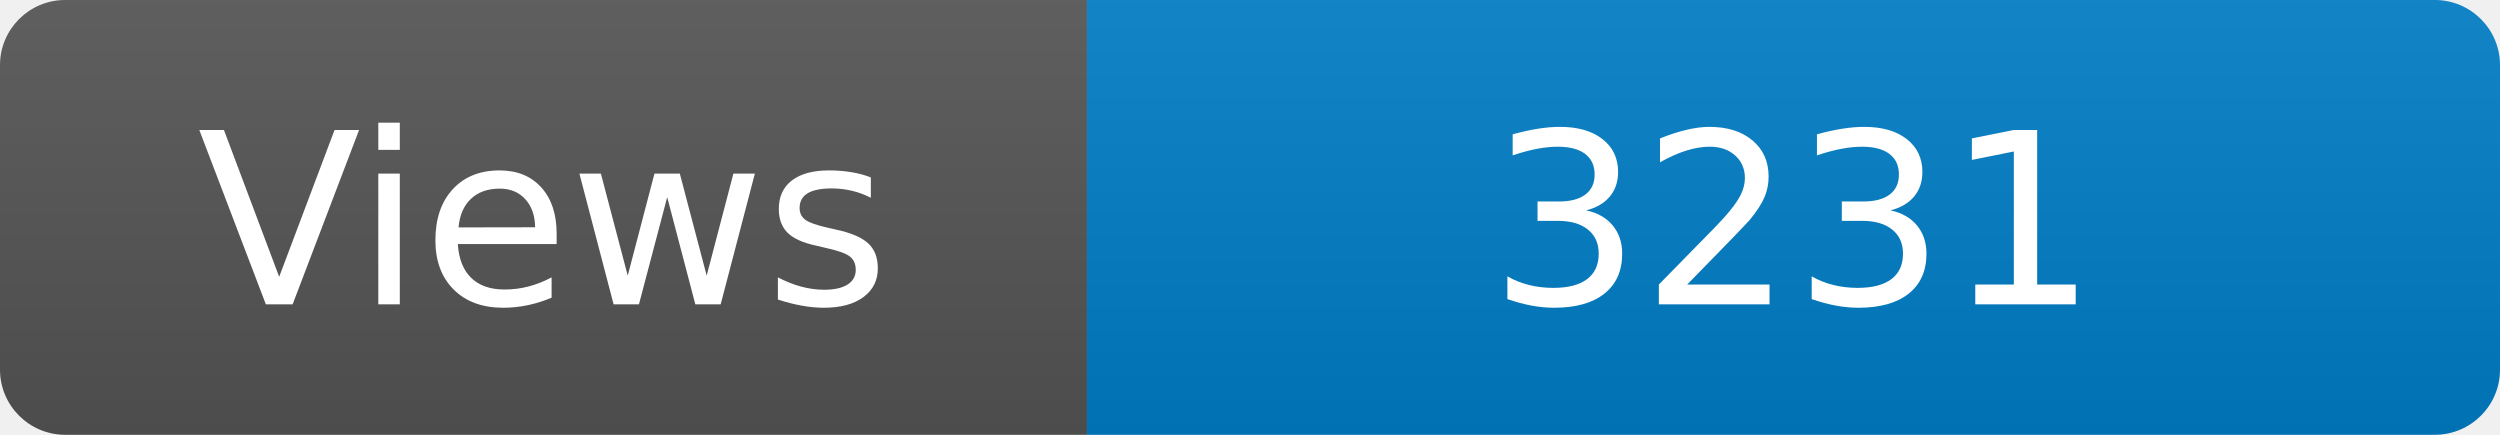
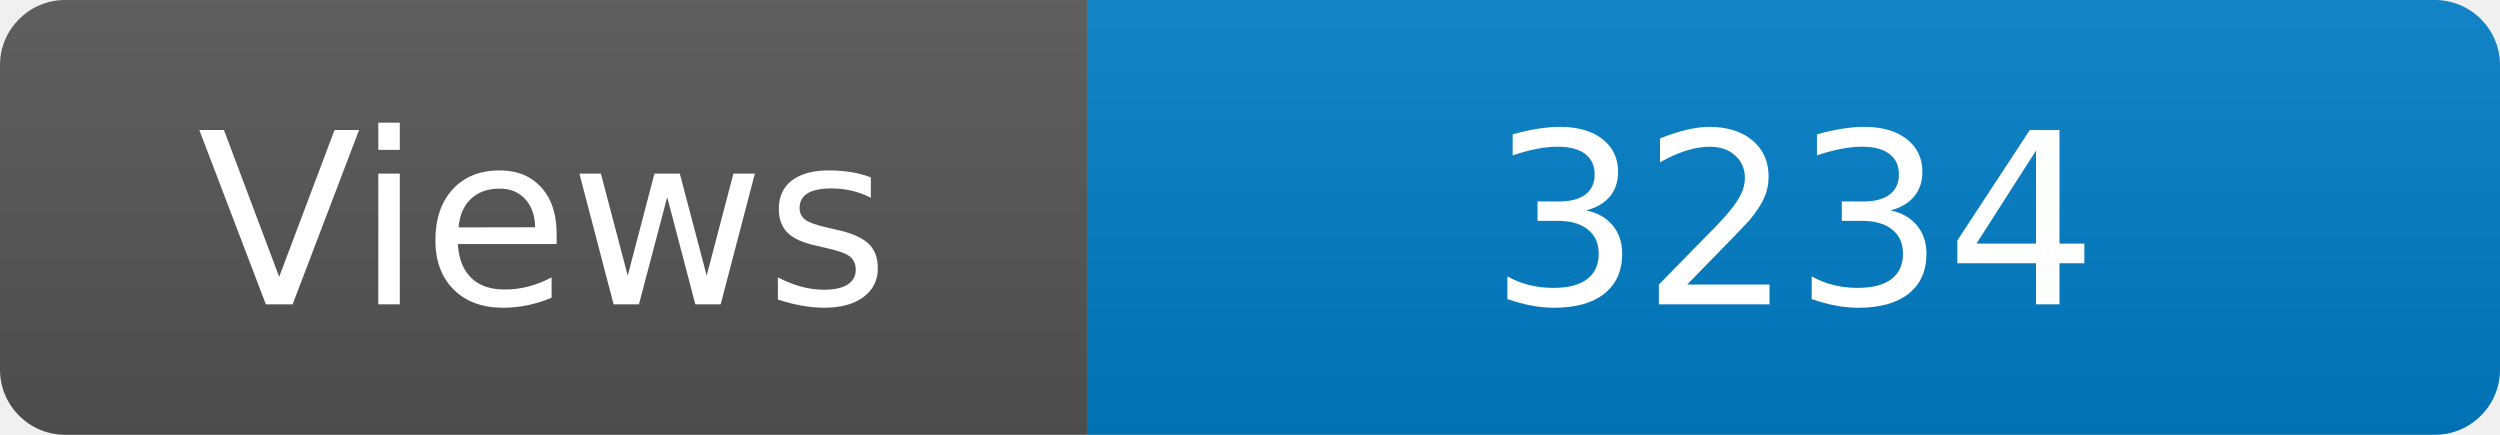
<svg xmlns="http://www.w3.org/2000/svg" width="115" height="20" role="img" aria-label="Maintained?: yes">
  <linearGradient id="s" x2="0" y2="100%">
    <stop offset="0" stop-color="#bbb" stop-opacity=".1" />
    <stop offset="1" stop-opacity=".1" />
  </linearGradient>
  <clipPath id="r">
    <rect width="115" height="20" rx="3" fill="#fff" />
  </clipPath>
  <g clip-path="url(#r)">
    <rect width="50" height="20" fill="#555" />
    <rect x="50" width="160" height="20" fill="#007ec6" />
    <rect width="115" height="20" fill="url(#s)" />
  </g>
  <g fill="#fff" text-anchor="middle" font-family="Verdana,Geneva,DejaVu Sans,sans-serif" font-size="110">
    <text x="250" y="140" transform="scale(.1)" fill="#fff">Views</text>
-     <text x="825" y="140" transform="scale(.1)" fill="#fff">3231</text>
+     <text x="825" y="140" transform="scale(.1)" fill="#fff">3234</text>
  </g>
</svg>
